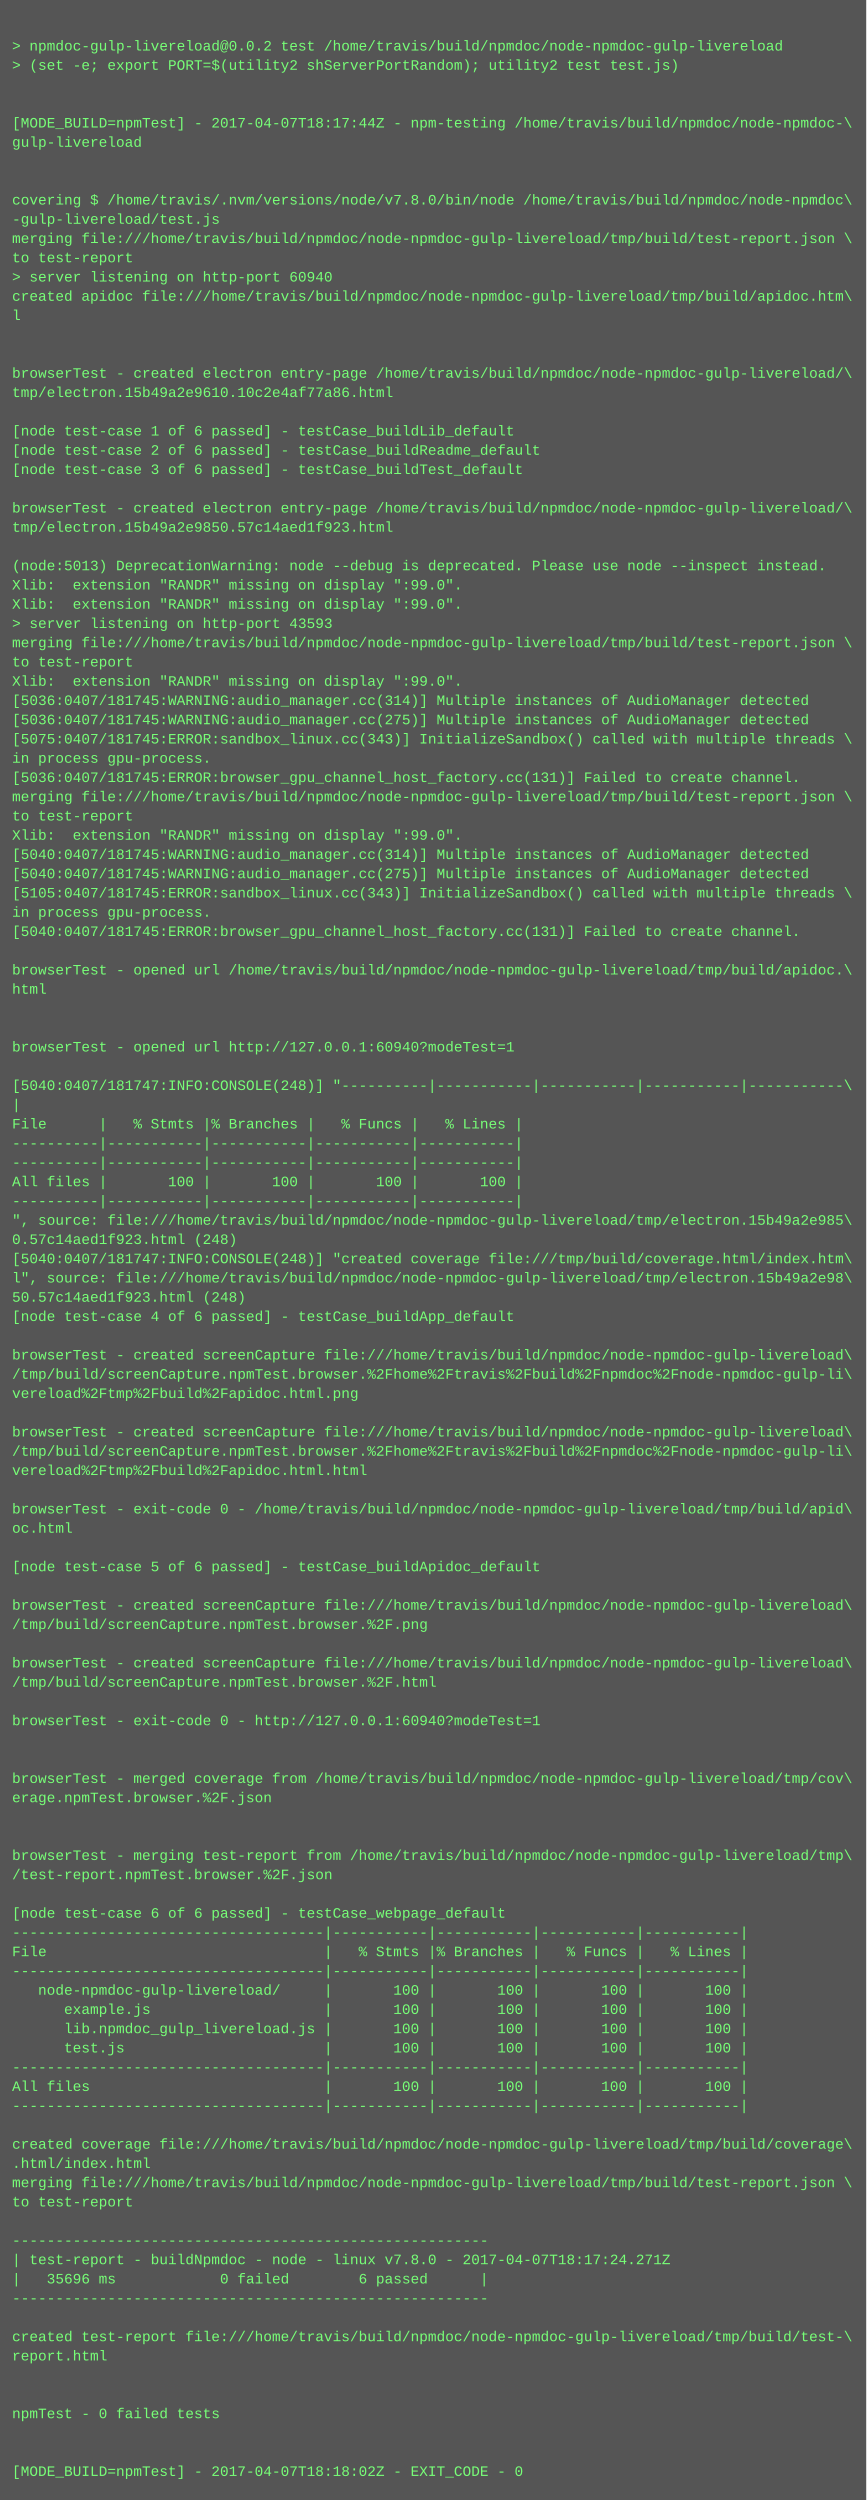
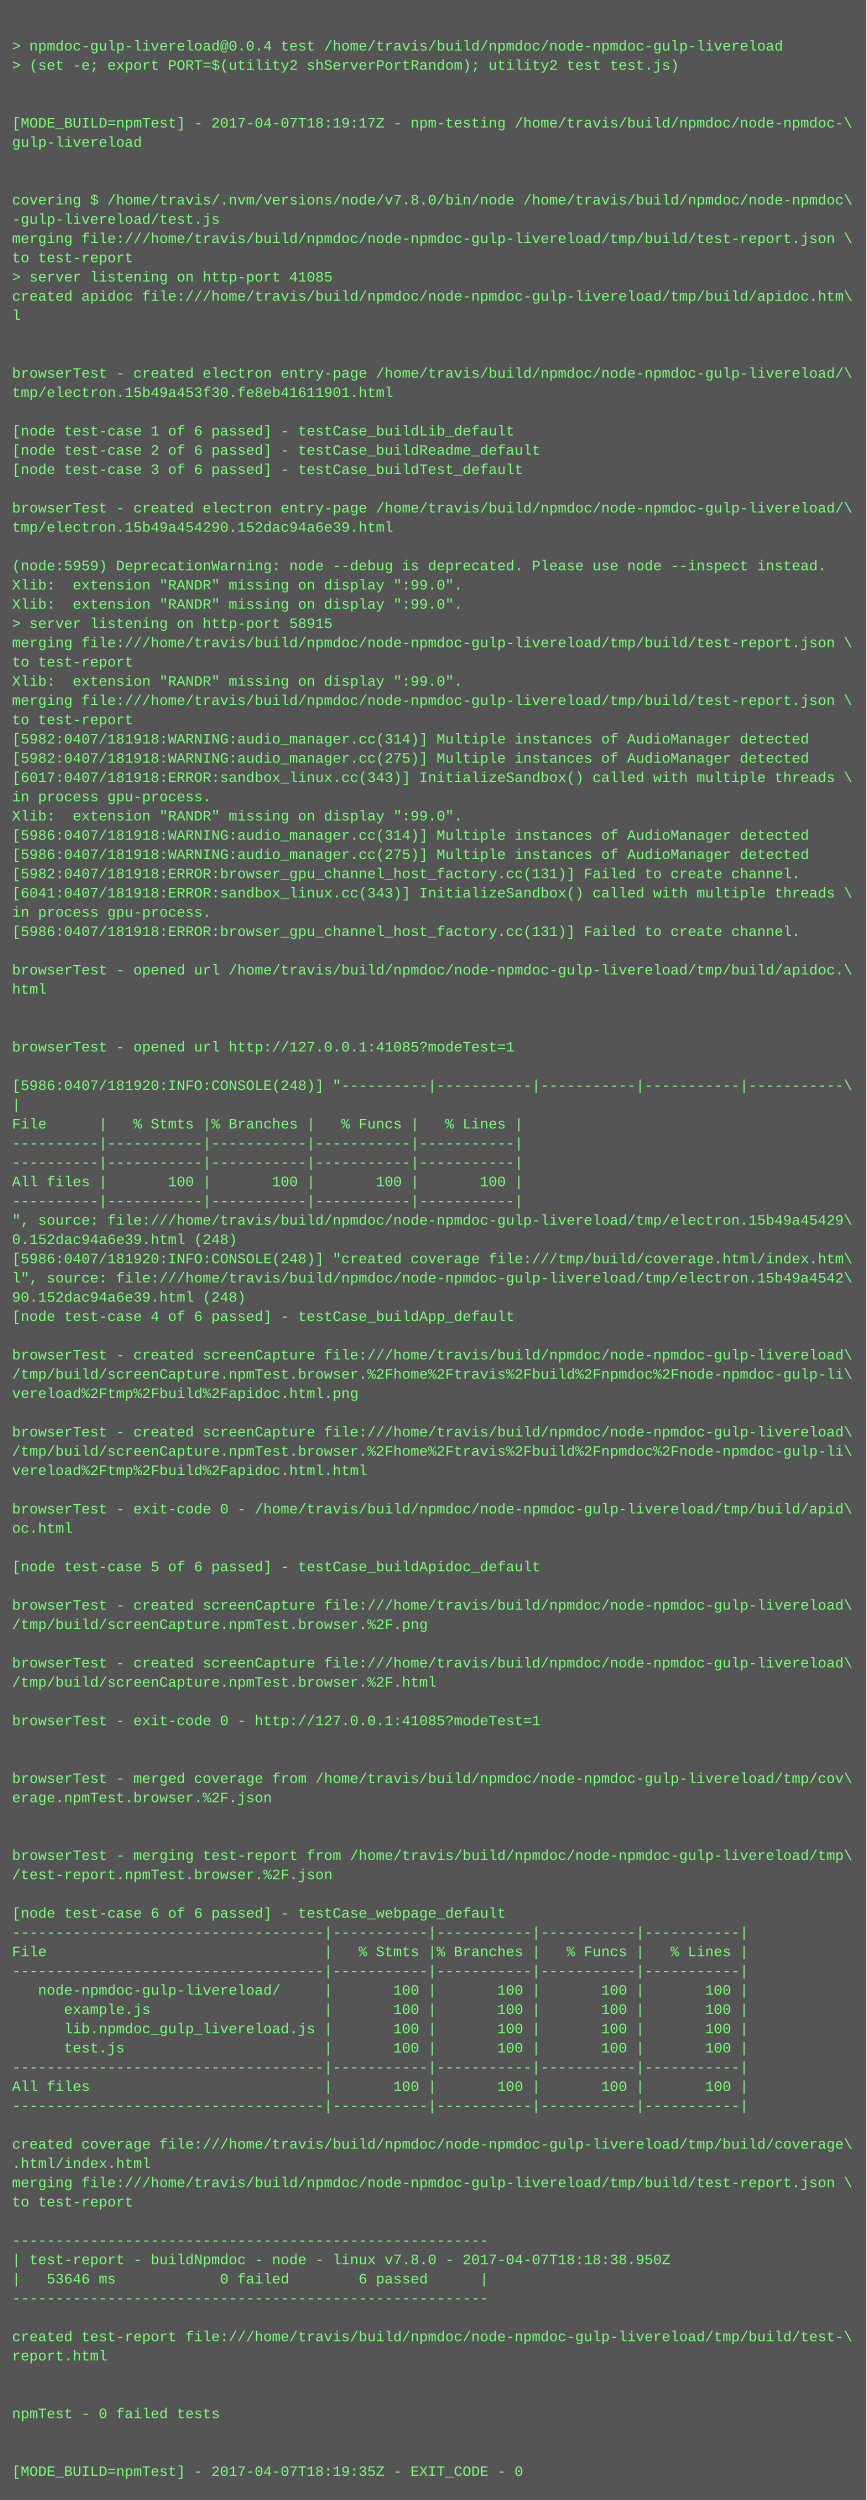
<svg xmlns="http://www.w3.org/2000/svg" height="2078" width="720">
  <rect height="2078" fill="#555" width="720" />
  <text fill="#7f7" font-family="Courier New" font-size="12" xml:space="preserve">
    <tspan x="10" y="26" />
-     <tspan x="10" y="42">&gt; npmdoc-gulp-livereload@0.0.2 test /home/travis/build/npmdoc/node-npmdoc-gulp-livereload</tspan>
+     <tspan x="10" y="42">&gt; npmdoc-gulp-livereload@0.0.4 test /home/travis/build/npmdoc/node-npmdoc-gulp-livereload</tspan>
    <tspan x="10" y="58">&gt; (set -e; export PORT=$(utility2 shServerPortRandom); utility2 test test.js)</tspan>
    <tspan x="10" y="74" />
    <tspan x="10" y="90" />
-     <tspan x="10" y="106">[MODE_BUILD=npmTest] - 2017-04-07T18:17:44Z - npm-testing /home/travis/build/npmdoc/node-npmdoc-\</tspan>
+     <tspan x="10" y="106">[MODE_BUILD=npmTest] - 2017-04-07T18:19:17Z - npm-testing /home/travis/build/npmdoc/node-npmdoc-\</tspan>
    <tspan x="10" y="122">gulp-livereload</tspan>
    <tspan x="10" y="138" />
    <tspan x="10" y="154" />
    <tspan x="10" y="170">covering $ /home/travis/.nvm/versions/node/v7.8.0/bin/node /home/travis/build/npmdoc/node-npmdoc\</tspan>
    <tspan x="10" y="186">-gulp-livereload/test.js</tspan>
    <tspan x="10" y="202">merging file:///home/travis/build/npmdoc/node-npmdoc-gulp-livereload/tmp/build/test-report.json \</tspan>
    <tspan x="10" y="218">to test-report</tspan>
-     <tspan x="10" y="234">&gt; server listening on http-port 60940</tspan>
+     <tspan x="10" y="234">&gt; server listening on http-port 41085</tspan>
    <tspan x="10" y="250">created apidoc file:///home/travis/build/npmdoc/node-npmdoc-gulp-livereload/tmp/build/apidoc.htm\</tspan>
    <tspan x="10" y="266">l</tspan>
    <tspan x="10" y="282" />
    <tspan x="10" y="298" />
    <tspan x="10" y="314">browserTest - created electron entry-page /home/travis/build/npmdoc/node-npmdoc-gulp-livereload/\</tspan>
-     <tspan x="10" y="330">tmp/electron.15b49a2e9610.10c2e4af77a86.html</tspan>
+     <tspan x="10" y="330">tmp/electron.15b49a453f30.fe8eb41611901.html</tspan>
    <tspan x="10" y="346" />
    <tspan x="10" y="362">[node test-case 1 of 6 passed] - testCase_buildLib_default</tspan>
    <tspan x="10" y="378">[node test-case 2 of 6 passed] - testCase_buildReadme_default</tspan>
    <tspan x="10" y="394">[node test-case 3 of 6 passed] - testCase_buildTest_default</tspan>
    <tspan x="10" y="410" />
    <tspan x="10" y="426">browserTest - created electron entry-page /home/travis/build/npmdoc/node-npmdoc-gulp-livereload/\</tspan>
-     <tspan x="10" y="442">tmp/electron.15b49a2e9850.57c14aed1f923.html</tspan>
+     <tspan x="10" y="442">tmp/electron.15b49a454290.152dac94a6e39.html</tspan>
    <tspan x="10" y="458" />
-     <tspan x="10" y="474">(node:5013) DeprecationWarning: node --debug is deprecated. Please use node --inspect instead.</tspan>
+     <tspan x="10" y="474">(node:5959) DeprecationWarning: node --debug is deprecated. Please use node --inspect instead.</tspan>
    <tspan x="10" y="490">Xlib:  extension "RANDR" missing on display ":99.0".</tspan>
    <tspan x="10" y="506">Xlib:  extension "RANDR" missing on display ":99.0".</tspan>
-     <tspan x="10" y="522">&gt; server listening on http-port 43593</tspan>
+     <tspan x="10" y="522">&gt; server listening on http-port 58915</tspan>
    <tspan x="10" y="538">merging file:///home/travis/build/npmdoc/node-npmdoc-gulp-livereload/tmp/build/test-report.json \</tspan>
    <tspan x="10" y="554">to test-report</tspan>
    <tspan x="10" y="570">Xlib:  extension "RANDR" missing on display ":99.0".</tspan>
-     <tspan x="10" y="586">[5036:0407/181745:WARNING:audio_manager.cc(314)] Multiple instances of AudioManager detected</tspan>
-     <tspan x="10" y="602">[5036:0407/181745:WARNING:audio_manager.cc(275)] Multiple instances of AudioManager detected</tspan>
-     <tspan x="10" y="618">[5075:0407/181745:ERROR:sandbox_linux.cc(343)] InitializeSandbox() called with multiple threads \</tspan>
-     <tspan x="10" y="634">in process gpu-process. </tspan>
-     <tspan x="10" y="650">[5036:0407/181745:ERROR:browser_gpu_channel_host_factory.cc(131)] Failed to create channel.</tspan>
-     <tspan x="10" y="666">merging file:///home/travis/build/npmdoc/node-npmdoc-gulp-livereload/tmp/build/test-report.json \</tspan>
-     <tspan x="10" y="682">to test-report</tspan>
-     <tspan x="10" y="698">Xlib:  extension "RANDR" missing on display ":99.0".</tspan>
-     <tspan x="10" y="714">[5040:0407/181745:WARNING:audio_manager.cc(314)] Multiple instances of AudioManager detected</tspan>
-     <tspan x="10" y="730">[5040:0407/181745:WARNING:audio_manager.cc(275)] Multiple instances of AudioManager detected</tspan>
-     <tspan x="10" y="746">[5105:0407/181745:ERROR:sandbox_linux.cc(343)] InitializeSandbox() called with multiple threads \</tspan>
+     <tspan x="10" y="586">merging file:///home/travis/build/npmdoc/node-npmdoc-gulp-livereload/tmp/build/test-report.json \</tspan>
+     <tspan x="10" y="602">to test-report</tspan>
+     <tspan x="10" y="618">[5982:0407/181918:WARNING:audio_manager.cc(314)] Multiple instances of AudioManager detected</tspan>
+     <tspan x="10" y="634">[5982:0407/181918:WARNING:audio_manager.cc(275)] Multiple instances of AudioManager detected</tspan>
+     <tspan x="10" y="650">[6017:0407/181918:ERROR:sandbox_linux.cc(343)] InitializeSandbox() called with multiple threads \</tspan>
+     <tspan x="10" y="666">in process gpu-process. </tspan>
+     <tspan x="10" y="682">Xlib:  extension "RANDR" missing on display ":99.0".</tspan>
+     <tspan x="10" y="698">[5986:0407/181918:WARNING:audio_manager.cc(314)] Multiple instances of AudioManager detected</tspan>
+     <tspan x="10" y="714">[5986:0407/181918:WARNING:audio_manager.cc(275)] Multiple instances of AudioManager detected</tspan>
+     <tspan x="10" y="730">[5982:0407/181918:ERROR:browser_gpu_channel_host_factory.cc(131)] Failed to create channel.</tspan>
+     <tspan x="10" y="746">[6041:0407/181918:ERROR:sandbox_linux.cc(343)] InitializeSandbox() called with multiple threads \</tspan>
    <tspan x="10" y="762">in process gpu-process. </tspan>
-     <tspan x="10" y="778">[5040:0407/181745:ERROR:browser_gpu_channel_host_factory.cc(131)] Failed to create channel.</tspan>
+     <tspan x="10" y="778">[5986:0407/181918:ERROR:browser_gpu_channel_host_factory.cc(131)] Failed to create channel.</tspan>
    <tspan x="10" y="794" />
    <tspan x="10" y="810">browserTest - opened url /home/travis/build/npmdoc/node-npmdoc-gulp-livereload/tmp/build/apidoc.\</tspan>
    <tspan x="10" y="826">html</tspan>
    <tspan x="10" y="842" />
    <tspan x="10" y="858" />
-     <tspan x="10" y="874">browserTest - opened url http://127.0.0.1:60940?modeTest=1</tspan>
+     <tspan x="10" y="874">browserTest - opened url http://127.0.0.1:41085?modeTest=1</tspan>
    <tspan x="10" y="890" />
-     <tspan x="10" y="906">[5040:0407/181747:INFO:CONSOLE(248)] "----------|-----------|-----------|-----------|-----------\</tspan>
+     <tspan x="10" y="906">[5986:0407/181920:INFO:CONSOLE(248)] "----------|-----------|-----------|-----------|-----------\</tspan>
    <tspan x="10" y="922">|</tspan>
    <tspan x="10" y="938">File      |   % Stmts |% Branches |   % Funcs |   % Lines |</tspan>
    <tspan x="10" y="954">----------|-----------|-----------|-----------|-----------|</tspan>
    <tspan x="10" y="970">----------|-----------|-----------|-----------|-----------|</tspan>
    <tspan x="10" y="986">All files |       100 |       100 |       100 |       100 |</tspan>
    <tspan x="10" y="1002">----------|-----------|-----------|-----------|-----------|</tspan>
-     <tspan x="10" y="1018">", source: file:///home/travis/build/npmdoc/node-npmdoc-gulp-livereload/tmp/electron.15b49a2e985\</tspan>
-     <tspan x="10" y="1034">0.57c14aed1f923.html (248)</tspan>
-     <tspan x="10" y="1050">[5040:0407/181747:INFO:CONSOLE(248)] "created coverage file:///tmp/build/coverage.html/index.htm\</tspan>
-     <tspan x="10" y="1066">l", source: file:///home/travis/build/npmdoc/node-npmdoc-gulp-livereload/tmp/electron.15b49a2e98\</tspan>
-     <tspan x="10" y="1082">50.57c14aed1f923.html (248)</tspan>
+     <tspan x="10" y="1018">", source: file:///home/travis/build/npmdoc/node-npmdoc-gulp-livereload/tmp/electron.15b49a45429\</tspan>
+     <tspan x="10" y="1034">0.152dac94a6e39.html (248)</tspan>
+     <tspan x="10" y="1050">[5986:0407/181920:INFO:CONSOLE(248)] "created coverage file:///tmp/build/coverage.html/index.htm\</tspan>
+     <tspan x="10" y="1066">l", source: file:///home/travis/build/npmdoc/node-npmdoc-gulp-livereload/tmp/electron.15b49a4542\</tspan>
+     <tspan x="10" y="1082">90.152dac94a6e39.html (248)</tspan>
    <tspan x="10" y="1098">[node test-case 4 of 6 passed] - testCase_buildApp_default</tspan>
    <tspan x="10" y="1114" />
    <tspan x="10" y="1130">browserTest - created screenCapture file:///home/travis/build/npmdoc/node-npmdoc-gulp-livereload\</tspan>
    <tspan x="10" y="1146">/tmp/build/screenCapture.npmTest.browser.%2Fhome%2Ftravis%2Fbuild%2Fnpmdoc%2Fnode-npmdoc-gulp-li\</tspan>
    <tspan x="10" y="1162">vereload%2Ftmp%2Fbuild%2Fapidoc.html.png</tspan>
    <tspan x="10" y="1178" />
    <tspan x="10" y="1194">browserTest - created screenCapture file:///home/travis/build/npmdoc/node-npmdoc-gulp-livereload\</tspan>
    <tspan x="10" y="1210">/tmp/build/screenCapture.npmTest.browser.%2Fhome%2Ftravis%2Fbuild%2Fnpmdoc%2Fnode-npmdoc-gulp-li\</tspan>
    <tspan x="10" y="1226">vereload%2Ftmp%2Fbuild%2Fapidoc.html.html</tspan>
    <tspan x="10" y="1242" />
    <tspan x="10" y="1258">browserTest - exit-code 0 - /home/travis/build/npmdoc/node-npmdoc-gulp-livereload/tmp/build/apid\</tspan>
    <tspan x="10" y="1274">oc.html</tspan>
    <tspan x="10" y="1290" />
    <tspan x="10" y="1306">[node test-case 5 of 6 passed] - testCase_buildApidoc_default</tspan>
    <tspan x="10" y="1322" />
    <tspan x="10" y="1338">browserTest - created screenCapture file:///home/travis/build/npmdoc/node-npmdoc-gulp-livereload\</tspan>
    <tspan x="10" y="1354">/tmp/build/screenCapture.npmTest.browser.%2F.png</tspan>
    <tspan x="10" y="1370" />
    <tspan x="10" y="1386">browserTest - created screenCapture file:///home/travis/build/npmdoc/node-npmdoc-gulp-livereload\</tspan>
    <tspan x="10" y="1402">/tmp/build/screenCapture.npmTest.browser.%2F.html</tspan>
    <tspan x="10" y="1418" />
-     <tspan x="10" y="1434">browserTest - exit-code 0 - http://127.0.0.1:60940?modeTest=1</tspan>
+     <tspan x="10" y="1434">browserTest - exit-code 0 - http://127.0.0.1:41085?modeTest=1</tspan>
    <tspan x="10" y="1450" />
    <tspan x="10" y="1466" />
    <tspan x="10" y="1482">browserTest - merged coverage from /home/travis/build/npmdoc/node-npmdoc-gulp-livereload/tmp/cov\</tspan>
    <tspan x="10" y="1498">erage.npmTest.browser.%2F.json</tspan>
    <tspan x="10" y="1514" />
    <tspan x="10" y="1530" />
    <tspan x="10" y="1546">browserTest - merging test-report from /home/travis/build/npmdoc/node-npmdoc-gulp-livereload/tmp\</tspan>
    <tspan x="10" y="1562">/test-report.npmTest.browser.%2F.json</tspan>
    <tspan x="10" y="1578" />
    <tspan x="10" y="1594">[node test-case 6 of 6 passed] - testCase_webpage_default</tspan>
    <tspan x="10" y="1610">------------------------------------|-----------|-----------|-----------|-----------|</tspan>
    <tspan x="10" y="1626">File                                |   % Stmts |% Branches |   % Funcs |   % Lines |</tspan>
    <tspan x="10" y="1642">------------------------------------|-----------|-----------|-----------|-----------|</tspan>
    <tspan x="10" y="1658">   node-npmdoc-gulp-livereload/     |       100 |       100 |       100 |       100 |</tspan>
    <tspan x="10" y="1674">      example.js                    |       100 |       100 |       100 |       100 |</tspan>
    <tspan x="10" y="1690">      lib.npmdoc_gulp_livereload.js |       100 |       100 |       100 |       100 |</tspan>
    <tspan x="10" y="1706">      test.js                       |       100 |       100 |       100 |       100 |</tspan>
    <tspan x="10" y="1722">------------------------------------|-----------|-----------|-----------|-----------|</tspan>
    <tspan x="10" y="1738">All files                           |       100 |       100 |       100 |       100 |</tspan>
    <tspan x="10" y="1754">------------------------------------|-----------|-----------|-----------|-----------|</tspan>
    <tspan x="10" y="1770" />
    <tspan x="10" y="1786">created coverage file:///home/travis/build/npmdoc/node-npmdoc-gulp-livereload/tmp/build/coverage\</tspan>
    <tspan x="10" y="1802">.html/index.html</tspan>
    <tspan x="10" y="1818">merging file:///home/travis/build/npmdoc/node-npmdoc-gulp-livereload/tmp/build/test-report.json \</tspan>
    <tspan x="10" y="1834">to test-report</tspan>
    <tspan x="10" y="1850" />
    <tspan x="10" y="1866">-------------------------------------------------------</tspan>
-     <tspan x="10" y="1882">| test-report - buildNpmdoc - node - linux v7.8.0 - 2017-04-07T18:17:24.271Z</tspan>
-     <tspan x="10" y="1898">|   35696 ms            0 failed        6 passed      |</tspan>
+     <tspan x="10" y="1882">| test-report - buildNpmdoc - node - linux v7.8.0 - 2017-04-07T18:18:38.950Z</tspan>
+     <tspan x="10" y="1898">|   53646 ms            0 failed        6 passed      |</tspan>
    <tspan x="10" y="1914">-------------------------------------------------------</tspan>
    <tspan x="10" y="1930" />
    <tspan x="10" y="1946">created test-report file:///home/travis/build/npmdoc/node-npmdoc-gulp-livereload/tmp/build/test-\</tspan>
    <tspan x="10" y="1962">report.html</tspan>
    <tspan x="10" y="1978" />
    <tspan x="10" y="1994" />
    <tspan x="10" y="2010">npmTest - 0 failed tests</tspan>
    <tspan x="10" y="2026" />
    <tspan x="10" y="2042" />
-     <tspan x="10" y="2058">[MODE_BUILD=npmTest] - 2017-04-07T18:18:02Z - EXIT_CODE - 0</tspan>
+     <tspan x="10" y="2058">[MODE_BUILD=npmTest] - 2017-04-07T18:19:35Z - EXIT_CODE - 0</tspan>
  </text>
</svg>
